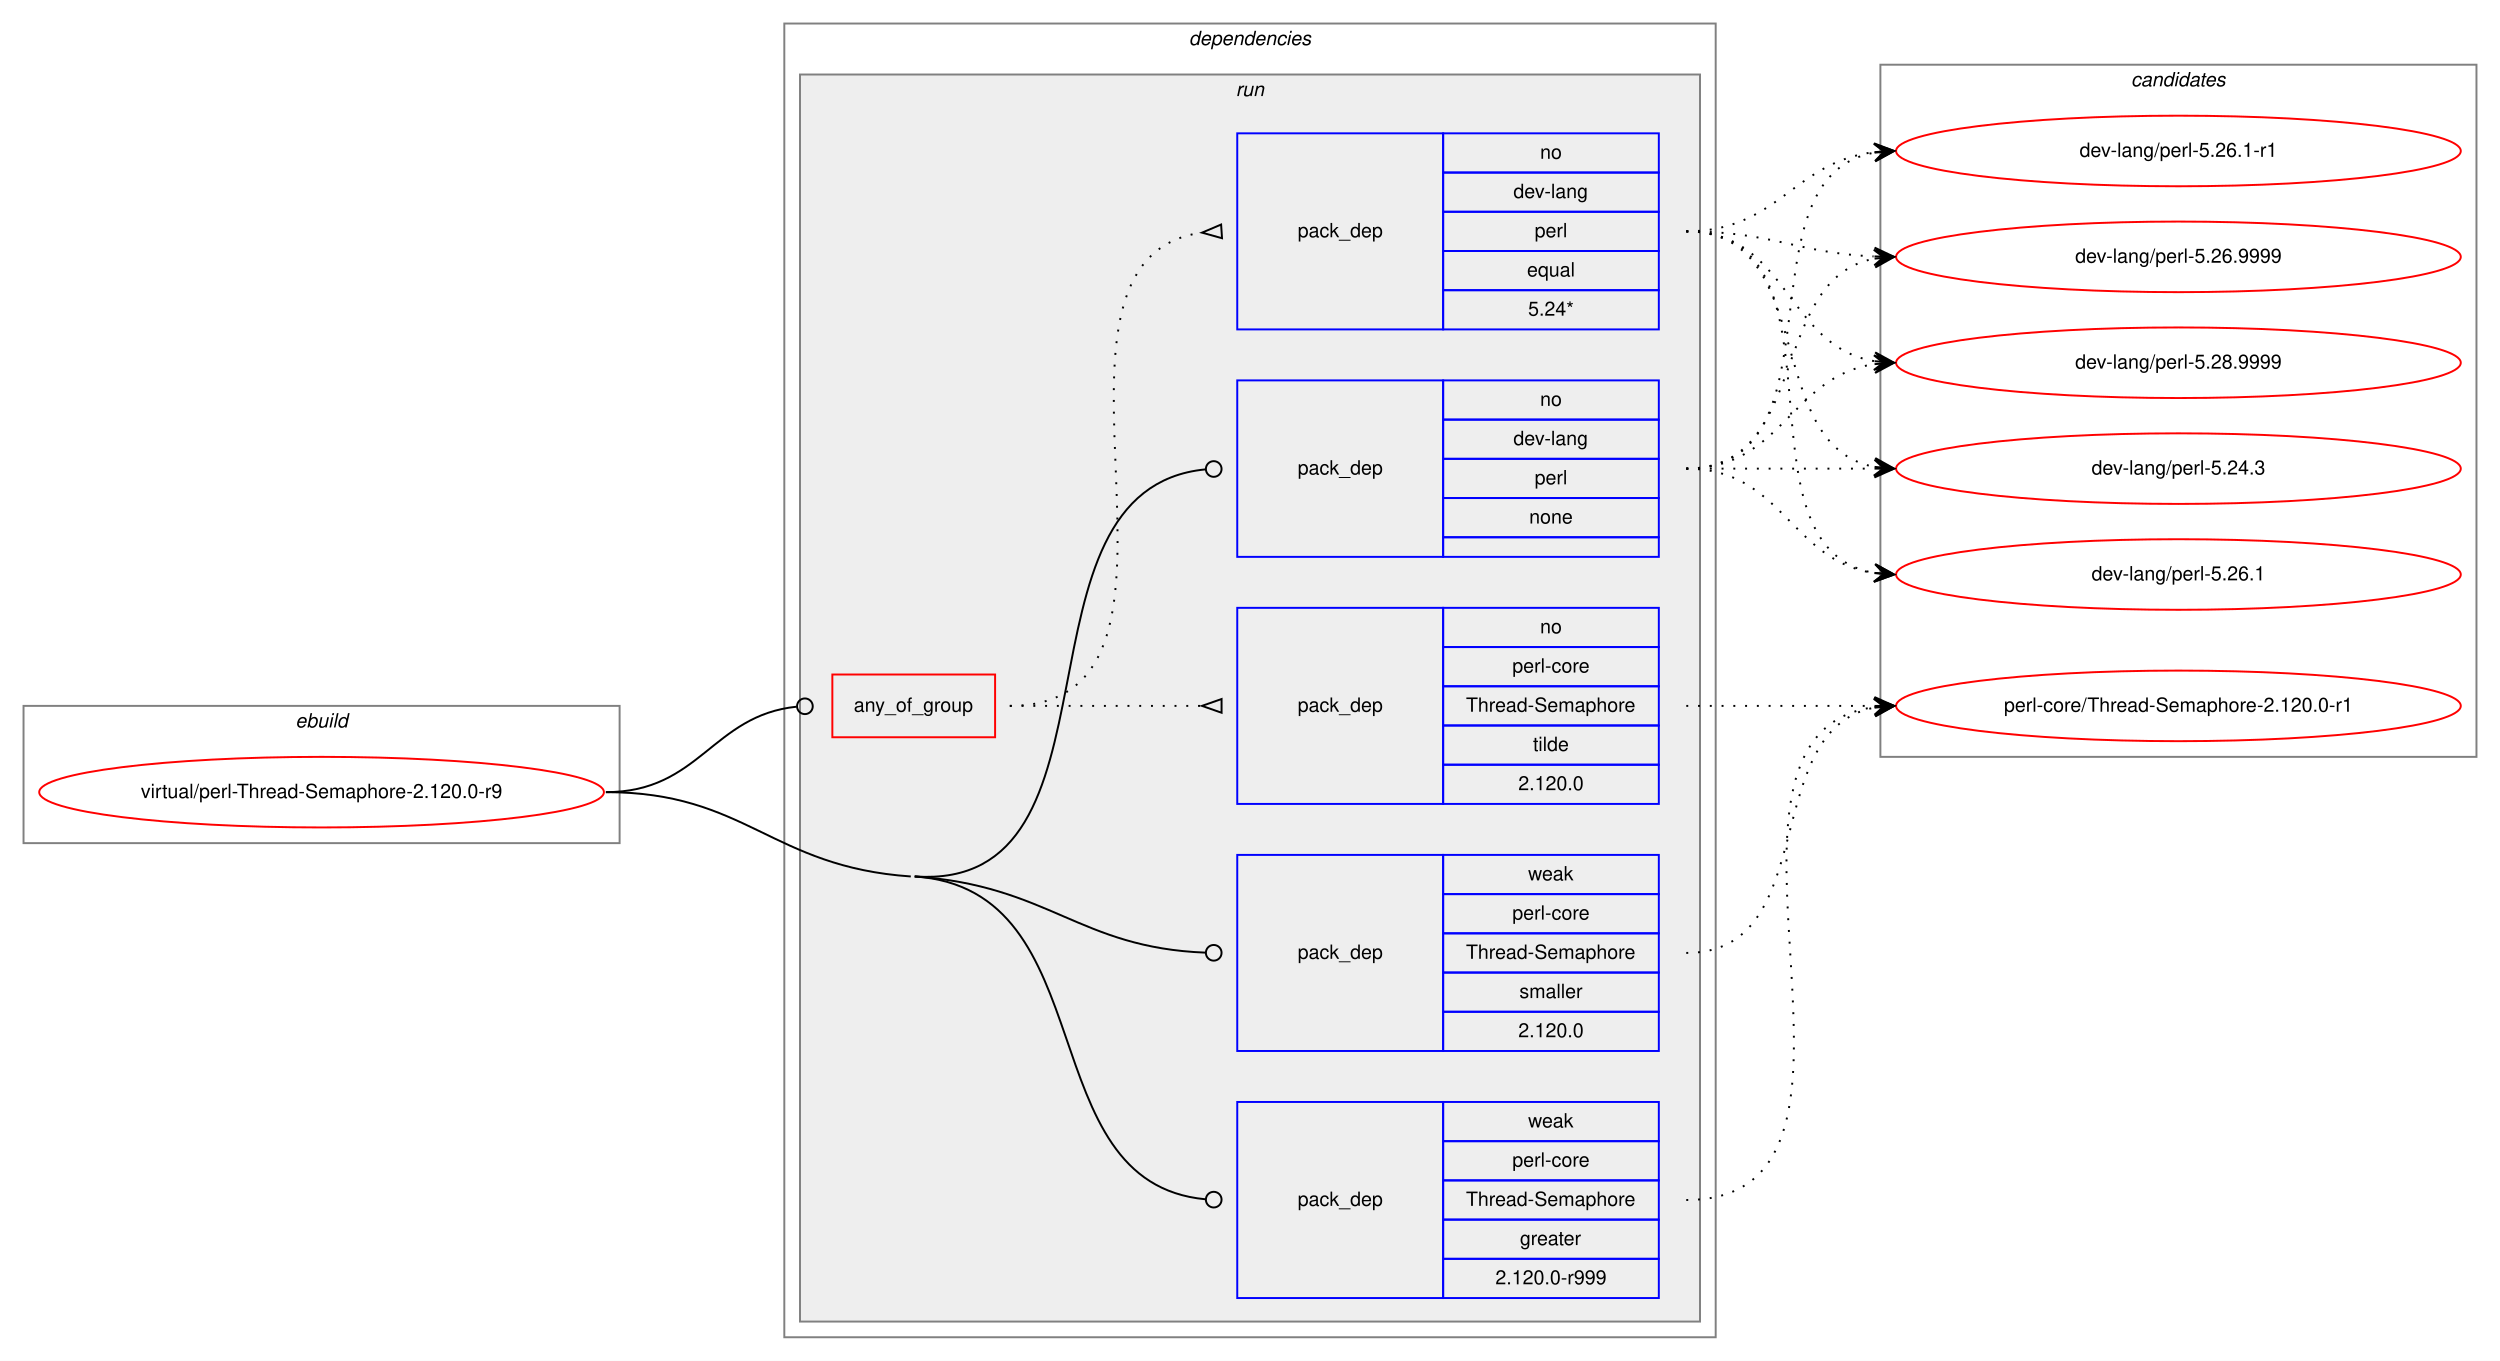
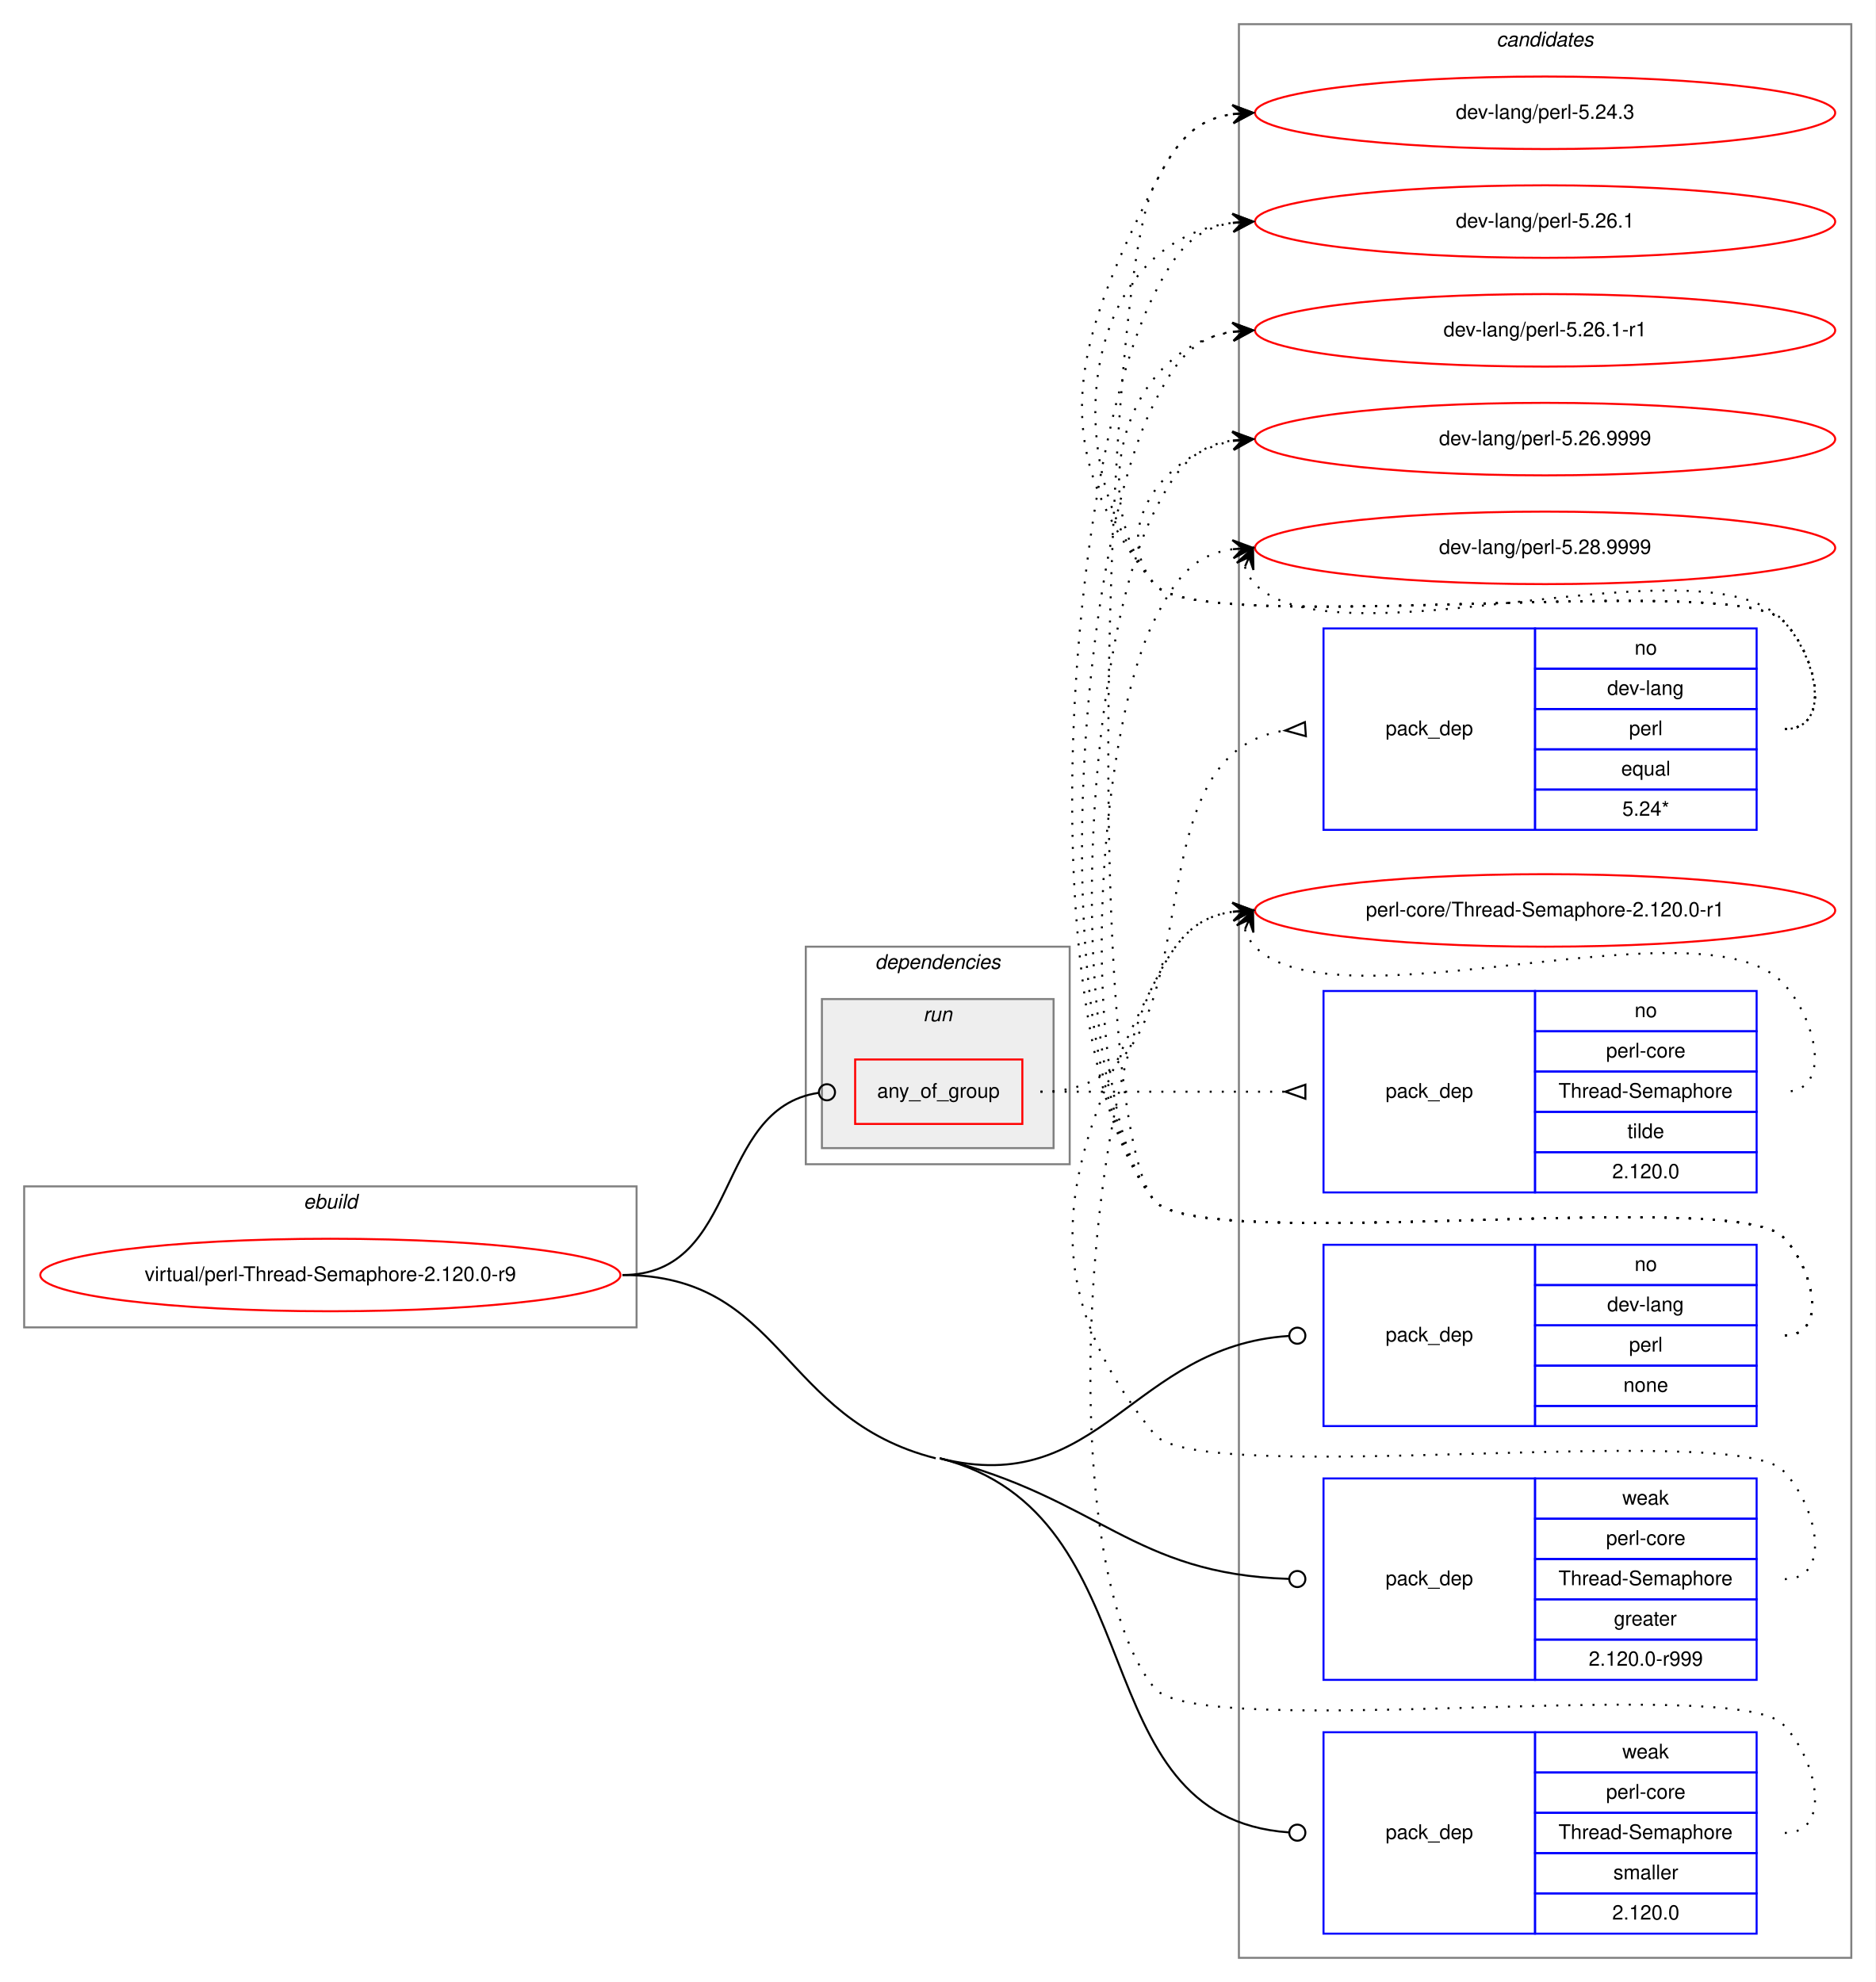
- <svg xmlns="http://www.w3.org/2000/svg" xmlns:xlink="http://www.w3.org/1999/xlink" width="1275pt" height="694pt" viewBox="0.00 0.00 1275.00 694.00">
-   <g id="graph0" class="graph" transform="scale(1 1) rotate(0) translate(4 690)">
-     <polygon fill="white" stroke="transparent" points="-4,4 -4,-690 1271,-690 1271,4 -4,4" />
+ <svg xmlns="http://www.w3.org/2000/svg" xmlns:xlink="http://www.w3.org/1999/xlink" width="931pt" height="984pt" viewBox="0.00 0.00 931.00 984.00">
+   <g id="graph0" class="graph" transform="scale(1 1) rotate(0) translate(4 980)">
+     <polygon fill="white" stroke="transparent" points="-4,4 -4,-980 927,-980 927,4 -4,4" />
+     <g id="clust12" class="cluster">
+       <polygon fill="none" stroke="gray" points="611,-8 611,-968 915,-968 915,-8 611,-8" />
+       <text text-anchor="start" x="738.82" y="-957" font-family="Helvetica,sans-Serif" font-style="italic" font-size="10.00">candidates</text>
+     </g>
    <g id="clust1" class="cluster">
-       <polygon fill="none" stroke="gray" points="8,-260 8,-330 312,-330 312,-260 8,-260" />
-       <text text-anchor="start" x="146.66" y="-319" font-family="Helvetica,sans-Serif" font-style="italic" font-size="10.00">ebuild</text>
+       <polygon fill="none" stroke="gray" points="8,-321 8,-391 312,-391 312,-321 8,-321" />
+       <text text-anchor="start" x="146.66" y="-380" font-family="Helvetica,sans-Serif" font-style="italic" font-size="10.00">ebuild</text>
    </g>
    <g id="clust2" class="cluster">
-       <polygon fill="none" stroke="gray" points="396,-8 396,-678 871,-678 871,-8 396,-8" />
-       <text text-anchor="start" x="602.36" y="-667" font-family="Helvetica,sans-Serif" font-style="italic" font-size="10.00">dependencies</text>
+       <polygon fill="none" stroke="gray" points="396,-402 396,-510 527,-510 527,-402 396,-402" />
+       <text text-anchor="start" x="430.36" y="-499" font-family="Helvetica,sans-Serif" font-style="italic" font-size="10.00">dependencies</text>
    </g>
    <g id="clust5" class="cluster">
-       <polygon fill="#eeeeee" stroke="gray" points="404,-16 404,-652 863,-652 863,-16 404,-16" />
-       <text text-anchor="start" x="626.27" y="-641" font-family="Helvetica,sans-Serif" font-style="italic" font-size="10.00">run</text>
-     </g>
-     <g id="clust12" class="cluster">
-       <polygon fill="none" stroke="gray" points="955,-304 955,-657 1259,-657 1259,-304 955,-304" />
-       <text text-anchor="start" x="1082.82" y="-646" font-family="Helvetica,sans-Serif" font-style="italic" font-size="10.00">candidates</text>
+       <polygon fill="#eeeeee" stroke="gray" points="404,-410 404,-484 519,-484 519,-410 404,-410" />
+       <text text-anchor="start" x="454.27" y="-473" font-family="Helvetica,sans-Serif" font-style="italic" font-size="10.00">run</text>
    </g>
    <g id="node1" class="node">
      <g id="a_node1">
        <a xlink:href="../virtual/perl-Thread-Semaphore-2.120.0-r9.svg" xlink:title="virtual/perl-Thread-Semaphore-2.120.0-r9">
-           <ellipse fill="none" stroke="red" cx="160" cy="-286" rx="144" ry="18" />
-           <text text-anchor="middle" x="160" y="-283" font-family="Helvetica,sans-Serif" font-size="10.00">virtual/perl-Thread-Semaphore-2.120.0-r9</text>
+           <ellipse fill="none" stroke="red" cx="160" cy="-347" rx="144" ry="18" />
+           <text text-anchor="middle" x="160" y="-344" font-family="Helvetica,sans-Serif" font-size="10.00">virtual/perl-Thread-Semaphore-2.120.0-r9</text>
        </a>
      </g>
    </g>
    <g id="node2" class="node">
-       <polygon fill="none" stroke="red" points="420.5,-314 420.5,-346 503.5,-346 503.5,-314 420.5,-314" />
-       <text text-anchor="start" x="431.42" y="-327" font-family="Helvetica,sans-Serif" font-size="10.00">any_of_group</text>
+       <polygon fill="none" stroke="red" points="420.5,-422 420.5,-454 503.5,-454 503.5,-422 420.5,-422" />
+       <text text-anchor="start" x="431.42" y="-435" font-family="Helvetica,sans-Serif" font-size="10.00">any_of_group</text>
    </g>
    <g id="edge3" class="edge">
-       <path fill="none" stroke="black" d="M305,-286C352.93,-286 359.11,-325.16 402.3,-329.59" />
-       <ellipse fill="none" stroke="black" cx="406.5" cy="-329.8" rx="4" ry="4" />
+       <path fill="none" stroke="black" d="M305,-347C364.02,-347 350.12,-429.67 402.3,-437.42" />
+       <ellipse fill="none" stroke="black" cx="406.51" cy="-437.72" rx="4" ry="4" />
    </g>
    <g id="node5" class="node">
-       <polygon fill="none" stroke="blue" points="627,-406 627,-496 732,-496 732,-406 627,-406" />
-       <text text-anchor="start" x="657.82" y="-448" font-family="Helvetica,sans-Serif" font-size="10.00">pack_dep</text>
-       <polygon fill="none" stroke="blue" points="732,-476 732,-496 842,-496 842,-476 732,-476" />
-       <text text-anchor="start" x="781.44" y="-483" font-family="Helvetica,sans-Serif" font-size="10.00">no</text>
-       <polygon fill="none" stroke="blue" points="732,-456 732,-476 842,-476 842,-456 732,-456" />
-       <text text-anchor="start" x="767.82" y="-463" font-family="Helvetica,sans-Serif" font-size="10.00">dev-lang</text>
-       <polygon fill="none" stroke="blue" points="732,-436 732,-456 842,-456 842,-436 732,-436" />
-       <text text-anchor="start" x="778.66" y="-443" font-family="Helvetica,sans-Serif" font-size="10.00">perl</text>
-       <polygon fill="none" stroke="blue" points="732,-416 732,-436 842,-436 842,-416 732,-416" />
-       <text text-anchor="start" x="775.88" y="-423" font-family="Helvetica,sans-Serif" font-size="10.00">none</text>
-       <polygon fill="none" stroke="blue" points="732,-406 732,-416 842,-416 842,-406 732,-406" />
+       <polygon fill="none" stroke="blue" points="653,-272 653,-362 758,-362 758,-272 653,-272" />
+       <text text-anchor="start" x="683.82" y="-314" font-family="Helvetica,sans-Serif" font-size="10.00">pack_dep</text>
+       <polygon fill="none" stroke="blue" points="758,-342 758,-362 868,-362 868,-342 758,-342" />
+       <text text-anchor="start" x="807.44" y="-349" font-family="Helvetica,sans-Serif" font-size="10.00">no</text>
+       <polygon fill="none" stroke="blue" points="758,-322 758,-342 868,-342 868,-322 758,-322" />
+       <text text-anchor="start" x="793.82" y="-329" font-family="Helvetica,sans-Serif" font-size="10.00">dev-lang</text>
+       <polygon fill="none" stroke="blue" points="758,-302 758,-322 868,-322 868,-302 758,-302" />
+       <text text-anchor="start" x="804.66" y="-309" font-family="Helvetica,sans-Serif" font-size="10.00">perl</text>
+       <polygon fill="none" stroke="blue" points="758,-282 758,-302 868,-302 868,-282 758,-282" />
+       <text text-anchor="start" x="801.88" y="-289" font-family="Helvetica,sans-Serif" font-size="10.00">none</text>
+       <polygon fill="none" stroke="blue" points="758,-272 758,-282 868,-282 868,-272 758,-272" />
    </g>
    <g id="edge4" class="edge">
-       <path fill="none" stroke="black" d="M462.5,-243C575.1,-235.28 506.84,-440.59 610.86,-450.62" />
-       <ellipse fill="none" stroke="black" cx="615" cy="-450.81" rx="4" ry="4" />
+       <path fill="none" stroke="black" d="M462.5,-256C542.27,-235.85 557.9,-311.68 635.75,-316.74" />
+       <ellipse fill="none" stroke="black" cx="640" cy="-316.87" rx="4" ry="4" />
    </g>
    <g id="node6" class="node">
-       <polygon fill="none" stroke="blue" points="627,-28 627,-128 732,-128 732,-28 627,-28" />
-       <text text-anchor="start" x="657.82" y="-75" font-family="Helvetica,sans-Serif" font-size="10.00">pack_dep</text>
-       <polygon fill="none" stroke="blue" points="732,-108 732,-128 842,-128 842,-108 732,-108" />
-       <text text-anchor="start" x="775.33" y="-115" font-family="Helvetica,sans-Serif" font-size="10.00">weak</text>
-       <polygon fill="none" stroke="blue" points="732,-88 732,-108 842,-108 842,-88 732,-88" />
-       <text text-anchor="start" x="767.27" y="-95" font-family="Helvetica,sans-Serif" font-size="10.00">perl-core</text>
-       <polygon fill="none" stroke="blue" points="732,-68 732,-88 842,-88 842,-68 732,-68" />
-       <text text-anchor="start" x="743.64" y="-75" font-family="Helvetica,sans-Serif" font-size="10.00">Thread-Semaphore</text>
-       <polygon fill="none" stroke="blue" points="732,-48 732,-68 842,-68 842,-48 732,-48" />
-       <text text-anchor="start" x="771.16" y="-55" font-family="Helvetica,sans-Serif" font-size="10.00">greater</text>
-       <polygon fill="none" stroke="blue" points="732,-28 732,-48 842,-48 842,-28 732,-28" />
-       <text text-anchor="start" x="758.65" y="-35" font-family="Helvetica,sans-Serif" font-size="10.00">2.120.0-r999</text>
+       <polygon fill="none" stroke="blue" points="653,-146 653,-246 758,-246 758,-146 653,-146" />
+       <text text-anchor="start" x="683.82" y="-193" font-family="Helvetica,sans-Serif" font-size="10.00">pack_dep</text>
+       <polygon fill="none" stroke="blue" points="758,-226 758,-246 868,-246 868,-226 758,-226" />
+       <text text-anchor="start" x="801.33" y="-233" font-family="Helvetica,sans-Serif" font-size="10.00">weak</text>
+       <polygon fill="none" stroke="blue" points="758,-206 758,-226 868,-226 868,-206 758,-206" />
+       <text text-anchor="start" x="793.27" y="-213" font-family="Helvetica,sans-Serif" font-size="10.00">perl-core</text>
+       <polygon fill="none" stroke="blue" points="758,-186 758,-206 868,-206 868,-186 758,-186" />
+       <text text-anchor="start" x="769.64" y="-193" font-family="Helvetica,sans-Serif" font-size="10.00">Thread-Semaphore</text>
+       <polygon fill="none" stroke="blue" points="758,-166 758,-186 868,-186 868,-166 758,-166" />
+       <text text-anchor="start" x="797.16" y="-173" font-family="Helvetica,sans-Serif" font-size="10.00">greater</text>
+       <polygon fill="none" stroke="blue" points="758,-146 758,-166 868,-166 868,-146 758,-146" />
+       <text text-anchor="start" x="784.65" y="-153" font-family="Helvetica,sans-Serif" font-size="10.00">2.120.0-r999</text>
    </g>
    <g id="edge5" class="edge">
-       <path fill="none" stroke="black" d="M462.5,-243C560.48,-236.29 520.38,-86.83 610.76,-78.37" />
-       <ellipse fill="none" stroke="black" cx="615" cy="-78.18" rx="4" ry="4" />
-       <path fill="none" stroke="black" d="M305,-286C376.7,-286 388.96,-247.9 460.5,-243" />
+       <path fill="none" stroke="black" d="M462.5,-256C542.14,-235.88 558.02,-198.58 635.77,-196.13" />
+       <ellipse fill="none" stroke="black" cx="640" cy="-196.06" rx="4" ry="4" />
    </g>
    <g id="node7" class="node">
-       <polygon fill="none" stroke="blue" points="627,-154 627,-254 732,-254 732,-154 627,-154" />
-       <text text-anchor="start" x="657.82" y="-201" font-family="Helvetica,sans-Serif" font-size="10.00">pack_dep</text>
-       <polygon fill="none" stroke="blue" points="732,-234 732,-254 842,-254 842,-234 732,-234" />
-       <text text-anchor="start" x="775.33" y="-241" font-family="Helvetica,sans-Serif" font-size="10.00">weak</text>
-       <polygon fill="none" stroke="blue" points="732,-214 732,-234 842,-234 842,-214 732,-214" />
-       <text text-anchor="start" x="767.27" y="-221" font-family="Helvetica,sans-Serif" font-size="10.00">perl-core</text>
-       <polygon fill="none" stroke="blue" points="732,-194 732,-214 842,-214 842,-194 732,-194" />
-       <text text-anchor="start" x="743.64" y="-201" font-family="Helvetica,sans-Serif" font-size="10.00">Thread-Semaphore</text>
-       <polygon fill="none" stroke="blue" points="732,-174 732,-194 842,-194 842,-174 732,-174" />
-       <text text-anchor="start" x="770.89" y="-181" font-family="Helvetica,sans-Serif" font-size="10.00">smaller</text>
-       <polygon fill="none" stroke="blue" points="732,-154 732,-174 842,-174 842,-154 732,-154" />
-       <text text-anchor="start" x="770.32" y="-161" font-family="Helvetica,sans-Serif" font-size="10.00">2.120.0</text>
+       <polygon fill="none" stroke="blue" points="653,-20 653,-120 758,-120 758,-20 653,-20" />
+       <text text-anchor="start" x="683.82" y="-67" font-family="Helvetica,sans-Serif" font-size="10.00">pack_dep</text>
+       <polygon fill="none" stroke="blue" points="758,-100 758,-120 868,-120 868,-100 758,-100" />
+       <text text-anchor="start" x="801.33" y="-107" font-family="Helvetica,sans-Serif" font-size="10.00">weak</text>
+       <polygon fill="none" stroke="blue" points="758,-80 758,-100 868,-100 868,-80 758,-80" />
+       <text text-anchor="start" x="793.27" y="-87" font-family="Helvetica,sans-Serif" font-size="10.00">perl-core</text>
+       <polygon fill="none" stroke="blue" points="758,-60 758,-80 868,-80 868,-60 758,-60" />
+       <text text-anchor="start" x="769.64" y="-67" font-family="Helvetica,sans-Serif" font-size="10.00">Thread-Semaphore</text>
+       <polygon fill="none" stroke="blue" points="758,-40 758,-60 868,-60 868,-40 758,-40" />
+       <text text-anchor="start" x="796.89" y="-47" font-family="Helvetica,sans-Serif" font-size="10.00">smaller</text>
+       <polygon fill="none" stroke="blue" points="758,-20 758,-40 868,-40 868,-20 758,-20" />
+       <text text-anchor="start" x="796.32" y="-27" font-family="Helvetica,sans-Serif" font-size="10.00">2.120.0</text>
    </g>
    <g id="edge6" class="edge">
-       <path fill="none" stroke="black" d="M462.5,-243C531.22,-238.29 546.19,-206.62 610.86,-204.15" />
-       <ellipse fill="none" stroke="black" cx="615" cy="-204.07" rx="4" ry="4" />
+       <path fill="none" stroke="black" d="M462.5,-256C571.75,-228.4 530.65,-77.62 635.82,-70.28" />
+       <ellipse fill="none" stroke="black" cx="640" cy="-70.14" rx="4" ry="4" />
+       <path fill="none" stroke="black" d="M305,-347C385.08,-347 382.86,-275.61 460.5,-256" />
    </g>
    <g id="node3" class="node">
-       <polygon fill="none" stroke="blue" points="627,-522 627,-622 732,-622 732,-522 627,-522" />
-       <text text-anchor="start" x="657.82" y="-569" font-family="Helvetica,sans-Serif" font-size="10.00">pack_dep</text>
-       <polygon fill="none" stroke="blue" points="732,-602 732,-622 842,-622 842,-602 732,-602" />
-       <text text-anchor="start" x="781.44" y="-609" font-family="Helvetica,sans-Serif" font-size="10.00">no</text>
-       <polygon fill="none" stroke="blue" points="732,-582 732,-602 842,-602 842,-582 732,-582" />
-       <text text-anchor="start" x="767.82" y="-589" font-family="Helvetica,sans-Serif" font-size="10.00">dev-lang</text>
-       <polygon fill="none" stroke="blue" points="732,-562 732,-582 842,-582 842,-562 732,-562" />
-       <text text-anchor="start" x="778.66" y="-569" font-family="Helvetica,sans-Serif" font-size="10.00">perl</text>
-       <polygon fill="none" stroke="blue" points="732,-542 732,-562 842,-562 842,-542 732,-542" />
-       <text text-anchor="start" x="774.77" y="-549" font-family="Helvetica,sans-Serif" font-size="10.00">equal</text>
-       <polygon fill="none" stroke="blue" points="732,-522 732,-542 842,-542 842,-522 732,-522" />
-       <text text-anchor="start" x="775.32" y="-529" font-family="Helvetica,sans-Serif" font-size="10.00">5.24*</text>
+       <polygon fill="none" stroke="blue" points="653,-568 653,-668 758,-668 758,-568 653,-568" />
+       <text text-anchor="start" x="683.82" y="-615" font-family="Helvetica,sans-Serif" font-size="10.00">pack_dep</text>
+       <polygon fill="none" stroke="blue" points="758,-648 758,-668 868,-668 868,-648 758,-648" />
+       <text text-anchor="start" x="807.44" y="-655" font-family="Helvetica,sans-Serif" font-size="10.00">no</text>
+       <polygon fill="none" stroke="blue" points="758,-628 758,-648 868,-648 868,-628 758,-628" />
+       <text text-anchor="start" x="793.82" y="-635" font-family="Helvetica,sans-Serif" font-size="10.00">dev-lang</text>
+       <polygon fill="none" stroke="blue" points="758,-608 758,-628 868,-628 868,-608 758,-608" />
+       <text text-anchor="start" x="804.66" y="-615" font-family="Helvetica,sans-Serif" font-size="10.00">perl</text>
+       <polygon fill="none" stroke="blue" points="758,-588 758,-608 868,-608 868,-588 758,-588" />
+       <text text-anchor="start" x="800.77" y="-595" font-family="Helvetica,sans-Serif" font-size="10.00">equal</text>
+       <polygon fill="none" stroke="blue" points="758,-568 758,-588 868,-588 868,-568 758,-568" />
+       <text text-anchor="start" x="801.32" y="-575" font-family="Helvetica,sans-Serif" font-size="10.00">5.24*</text>
    </g>
    <g id="edge1" class="edge">
-       <path fill="none" stroke="black" stroke-dasharray="1,5" d="M511,-330C625.21,-330 508.72,-557.57 608.96,-571.35" />
-       <polygon fill="none" stroke="black" points="618.77,-575.49 609.02,-571.35 619.23,-568.51 618.77,-575.49" />
+       <path fill="none" stroke="black" stroke-dasharray="1,5" d="M512.5,-438C607.99,-438 549.53,-605.23 633.89,-617.31" />
+       <polygon fill="none" stroke="black" points="643.76,-621.49 634.02,-617.32 644.24,-614.51 643.76,-621.49" />
    </g>
    <g id="node4" class="node">
-       <polygon fill="none" stroke="blue" points="627,-280 627,-380 732,-380 732,-280 627,-280" />
-       <text text-anchor="start" x="657.82" y="-327" font-family="Helvetica,sans-Serif" font-size="10.00">pack_dep</text>
-       <polygon fill="none" stroke="blue" points="732,-360 732,-380 842,-380 842,-360 732,-360" />
-       <text text-anchor="start" x="781.44" y="-367" font-family="Helvetica,sans-Serif" font-size="10.00">no</text>
-       <polygon fill="none" stroke="blue" points="732,-340 732,-360 842,-360 842,-340 732,-340" />
-       <text text-anchor="start" x="767.27" y="-347" font-family="Helvetica,sans-Serif" font-size="10.00">perl-core</text>
-       <polygon fill="none" stroke="blue" points="732,-320 732,-340 842,-340 842,-320 732,-320" />
-       <text text-anchor="start" x="743.64" y="-327" font-family="Helvetica,sans-Serif" font-size="10.00">Thread-Semaphore</text>
-       <polygon fill="none" stroke="blue" points="732,-300 732,-320 842,-320 842,-300 732,-300" />
-       <text text-anchor="start" x="777.83" y="-307" font-family="Helvetica,sans-Serif" font-size="10.00">tilde</text>
-       <polygon fill="none" stroke="blue" points="732,-280 732,-300 842,-300 842,-280 732,-280" />
-       <text text-anchor="start" x="770.32" y="-287" font-family="Helvetica,sans-Serif" font-size="10.00">2.120.0</text>
+       <polygon fill="none" stroke="blue" points="653,-388 653,-488 758,-488 758,-388 653,-388" />
+       <text text-anchor="start" x="683.82" y="-435" font-family="Helvetica,sans-Serif" font-size="10.00">pack_dep</text>
+       <polygon fill="none" stroke="blue" points="758,-468 758,-488 868,-488 868,-468 758,-468" />
+       <text text-anchor="start" x="807.44" y="-475" font-family="Helvetica,sans-Serif" font-size="10.00">no</text>
+       <polygon fill="none" stroke="blue" points="758,-448 758,-468 868,-468 868,-448 758,-448" />
+       <text text-anchor="start" x="793.27" y="-455" font-family="Helvetica,sans-Serif" font-size="10.00">perl-core</text>
+       <polygon fill="none" stroke="blue" points="758,-428 758,-448 868,-448 868,-428 758,-428" />
+       <text text-anchor="start" x="769.64" y="-435" font-family="Helvetica,sans-Serif" font-size="10.00">Thread-Semaphore</text>
+       <polygon fill="none" stroke="blue" points="758,-408 758,-428 868,-428 868,-408 758,-408" />
+       <text text-anchor="start" x="803.83" y="-415" font-family="Helvetica,sans-Serif" font-size="10.00">tilde</text>
+       <polygon fill="none" stroke="blue" points="758,-388 758,-408 868,-408 868,-388 758,-388" />
+       <text text-anchor="start" x="796.32" y="-395" font-family="Helvetica,sans-Serif" font-size="10.00">2.120.0</text>
    </g>
    <g id="edge2" class="edge">
-       <path fill="none" stroke="black" stroke-dasharray="1,5" d="M511,-330C555.44,-330 569.02,-330 608.88,-330" />
-       <polygon fill="none" stroke="black" points="619,-333.5 609,-330 619,-326.5 619,-333.5" />
+       <path fill="none" stroke="black" stroke-dasharray="1,5" d="M512.5,-438C567.41,-438 583.63,-438 633.85,-438" />
+       <polygon fill="none" stroke="black" points="644,-441.5 634,-438 644,-434.5 644,-441.5" />
    </g>
    <g id="node8" class="node">
      <g id="a_node8">
        <a xlink:href="../dev-lang/perl-5.24.3.svg" xlink:title="dev-lang/perl-5.24.3">
-           <ellipse fill="none" stroke="red" cx="1107" cy="-451" rx="144" ry="18" />
-           <text text-anchor="middle" x="1107" y="-448" font-family="Helvetica,sans-Serif" font-size="10.00">dev-lang/perl-5.24.3</text>
+           <ellipse fill="none" stroke="red" cx="763" cy="-924" rx="144" ry="18" />
+           <text text-anchor="middle" x="763" y="-921" font-family="Helvetica,sans-Serif" font-size="10.00">dev-lang/perl-5.24.3</text>
        </a>
      </g>
    </g>
    <g id="edge7" class="edge">
-       <path fill="none" stroke="black" stroke-dasharray="1,5" d="M856,-572C923.86,-572 893.98,-462.98 951.92,-451.9" />
-       <polygon fill="black" stroke="black" points="962,-451 952.44,-456.38 957.02,-451.45 952.04,-451.89 952.04,-451.89 952.04,-451.89 957.02,-451.45 951.64,-447.41 962,-451 962,-451" />
+       <path fill="none" stroke="black" stroke-dasharray="1,5" d="M882,-618C906,-618 897.85,-654.9 881,-672 856.63,-696.73 590.83,-663 569,-690 513.68,-758.43 529.26,-809.49 569,-888 579.54,-908.81 588.26,-920.52 607.83,-923.33" />
+       <polygon fill="black" stroke="black" points="618,-924 607.73,-927.84 613.01,-923.67 608.02,-923.34 608.02,-923.34 608.02,-923.34 613.01,-923.67 608.32,-918.85 618,-924 618,-924" />
    </g>
    <g id="node9" class="node">
      <g id="a_node9">
        <a xlink:href="../dev-lang/perl-5.26.1.svg" xlink:title="dev-lang/perl-5.26.1">
-           <ellipse fill="none" stroke="red" cx="1107" cy="-397" rx="144" ry="18" />
-           <text text-anchor="middle" x="1107" y="-394" font-family="Helvetica,sans-Serif" font-size="10.00">dev-lang/perl-5.26.1</text>
+           <ellipse fill="none" stroke="red" cx="763" cy="-870" rx="144" ry="18" />
+           <text text-anchor="middle" x="763" y="-867" font-family="Helvetica,sans-Serif" font-size="10.00">dev-lang/perl-5.26.1</text>
        </a>
      </g>
    </g>
    <g id="edge8" class="edge">
-       <path fill="none" stroke="black" stroke-dasharray="1,5" d="M856,-572C943.2,-572 877.01,-411.06 951.63,-397.86" />
-       <polygon fill="black" stroke="black" points="962,-397 952.41,-402.31 957.02,-397.41 952.03,-397.83 952.03,-397.83 952.03,-397.83 957.02,-397.41 951.66,-393.34 962,-397 962,-397" />
+       <path fill="none" stroke="black" stroke-dasharray="1,5" d="M882,-618C906,-618 897.85,-654.9 881,-672 856.63,-696.73 590.83,-663 569,-690 519.12,-751.71 533.65,-860.17 607.67,-869.37" />
+       <polygon fill="black" stroke="black" points="618,-870 607.75,-873.89 613.01,-869.7 608.02,-869.39 608.02,-869.39 608.02,-869.39 613.01,-869.7 608.29,-864.9 618,-870 618,-870" />
    </g>
    <g id="node10" class="node">
      <g id="a_node10">
        <a xlink:href="../dev-lang/perl-5.26.1-r1.svg" xlink:title="dev-lang/perl-5.26.1-r1">
-           <ellipse fill="none" stroke="red" cx="1107" cy="-613" rx="144" ry="18" />
-           <text text-anchor="middle" x="1107" y="-610" font-family="Helvetica,sans-Serif" font-size="10.00">dev-lang/perl-5.26.1-r1</text>
+           <ellipse fill="none" stroke="red" cx="763" cy="-816" rx="144" ry="18" />
+           <text text-anchor="middle" x="763" y="-813" font-family="Helvetica,sans-Serif" font-size="10.00">dev-lang/perl-5.26.1-r1</text>
        </a>
      </g>
    </g>
    <g id="edge9" class="edge">
-       <path fill="none" stroke="black" stroke-dasharray="1,5" d="M856,-572C902.96,-572 910.56,-607.44 951.99,-612.42" />
-       <polygon fill="black" stroke="black" points="962,-613 951.76,-616.91 957.01,-612.71 952.02,-612.42 952.02,-612.42 952.02,-612.42 957.01,-612.71 952.28,-607.93 962,-613 962,-613" />
+       <path fill="none" stroke="black" stroke-dasharray="1,5" d="M882,-618C906,-618 897.85,-654.9 881,-672 856.63,-696.73 590.83,-663 569,-690 533.44,-733.99 555.01,-806.82 607.79,-815.21" />
+       <polygon fill="black" stroke="black" points="618,-816 607.68,-819.71 613.02,-815.61 608.03,-815.22 608.03,-815.22 608.03,-815.22 613.02,-815.61 608.38,-810.74 618,-816 618,-816" />
    </g>
    <g id="node11" class="node">
      <g id="a_node11">
        <a xlink:href="../dev-lang/perl-5.26.9999.svg" xlink:title="dev-lang/perl-5.26.9999">
-           <ellipse fill="none" stroke="red" cx="1107" cy="-559" rx="144" ry="18" />
-           <text text-anchor="middle" x="1107" y="-556" font-family="Helvetica,sans-Serif" font-size="10.00">dev-lang/perl-5.26.9999</text>
+           <ellipse fill="none" stroke="red" cx="763" cy="-762" rx="144" ry="18" />
+           <text text-anchor="middle" x="763" y="-759" font-family="Helvetica,sans-Serif" font-size="10.00">dev-lang/perl-5.26.9999</text>
        </a>
      </g>
    </g>
    <g id="edge10" class="edge">
-       <path fill="none" stroke="black" stroke-dasharray="1,5" d="M856,-572C899.76,-572 912.58,-560.95 951.51,-559.23" />
-       <polygon fill="black" stroke="black" points="962,-559 952.1,-563.71 957,-559.11 952,-559.22 952,-559.22 952,-559.22 957,-559.11 951.91,-554.72 962,-559 962,-559" />
+       <path fill="none" stroke="black" stroke-dasharray="1,5" d="M882,-618C906,-618 897.85,-654.9 881,-672 856.63,-696.73 590.83,-663 569,-690 546.85,-717.4 573.55,-754.57 607.71,-761.02" />
+       <polygon fill="black" stroke="black" points="618,-762 607.62,-765.54 613.02,-761.53 608.04,-761.06 608.04,-761.06 608.04,-761.06 613.02,-761.53 608.47,-756.58 618,-762 618,-762" />
    </g>
    <g id="node12" class="node">
      <g id="a_node12">
        <a xlink:href="../dev-lang/perl-5.28.9999.svg" xlink:title="dev-lang/perl-5.28.9999">
-           <ellipse fill="none" stroke="red" cx="1107" cy="-505" rx="144" ry="18" />
-           <text text-anchor="middle" x="1107" y="-502" font-family="Helvetica,sans-Serif" font-size="10.00">dev-lang/perl-5.28.9999</text>
+           <ellipse fill="none" stroke="red" cx="763" cy="-708" rx="144" ry="18" />
+           <text text-anchor="middle" x="763" y="-705" font-family="Helvetica,sans-Serif" font-size="10.00">dev-lang/perl-5.28.9999</text>
        </a>
      </g>
    </g>
    <g id="edge11" class="edge">
-       <path fill="none" stroke="black" stroke-dasharray="1,5" d="M856,-572C908.14,-572 906.72,-513.36 951.95,-505.8" />
-       <polygon fill="black" stroke="black" points="962,-505 952.39,-510.28 957.02,-505.4 952.03,-505.79 952.03,-505.79 952.03,-505.79 957.02,-505.4 951.67,-501.31 962,-505 962,-505" />
+       <path fill="none" stroke="black" stroke-dasharray="1,5" d="M613.98,-698.58C614.95,-695.46 616.8,-692.23 619,-690 660,-648.46 840.78,-714.29 881,-672 897.54,-654.61 906,-618 882,-618" />
+       <polygon fill="black" stroke="black" points="618,-708 609.94,-700.57 616.04,-703.4 614.07,-698.8 614.07,-698.8 614.07,-698.8 616.04,-703.4 618.21,-697.04 618,-708 618,-708" />
    </g>
    <g id="node13" class="node">
      <g id="a_node13">
        <a xlink:href="../perl-core/Thread-Semaphore-2.120.0-r1.svg" xlink:title="perl-core/Thread-Semaphore-2.120.0-r1">
-           <ellipse fill="none" stroke="red" cx="1107" cy="-330" rx="144" ry="18" />
-           <text text-anchor="middle" x="1107" y="-327" font-family="Helvetica,sans-Serif" font-size="10.00">perl-core/Thread-Semaphore-2.120.0-r1</text>
+           <ellipse fill="none" stroke="red" cx="763" cy="-528" rx="144" ry="18" />
+           <text text-anchor="middle" x="763" y="-525" font-family="Helvetica,sans-Serif" font-size="10.00">perl-core/Thread-Semaphore-2.120.0-r1</text>
        </a>
      </g>
    </g>
    <g id="edge12" class="edge">
-       <path fill="none" stroke="black" stroke-dasharray="1,5" d="M856,-330C899.43,-330 912.83,-330 951.57,-330" />
-       <polygon fill="black" stroke="black" points="962,-330 952,-334.5 957,-330 952,-330 952,-330 952,-330 957,-330 952,-325.5 962,-330 962,-330" />
+       <path fill="none" stroke="black" stroke-dasharray="1,5" d="M613.98,-518.58C614.95,-515.46 616.8,-512.23 619,-510 660,-468.46 840.78,-534.29 881,-492 897.54,-474.61 906,-438 882,-438" />
+       <polygon fill="black" stroke="black" points="618,-528 609.94,-520.57 616.04,-523.4 614.07,-518.8 614.07,-518.8 614.07,-518.8 616.04,-523.4 618.21,-517.04 618,-528 618,-528" />
    </g>
    <g id="edge13" class="edge">
-       <path fill="none" stroke="black" stroke-dasharray="1,5" d="M856,-451C899.43,-451 912.83,-451 951.57,-451" />
-       <polygon fill="black" stroke="black" points="962,-451 952,-455.5 957,-451 952,-451 952,-451 952,-451 957,-451 952,-446.5 962,-451 962,-451" />
+       <path fill="none" stroke="black" stroke-dasharray="1,5" d="M882,-317C903.78,-317 896.3,-350.5 881,-366 856.61,-390.71 590.83,-357 569,-384 533.79,-427.55 543.71,-838.04 569,-888 579.54,-908.81 588.26,-920.52 607.83,-923.33" />
+       <polygon fill="black" stroke="black" points="618,-924 607.73,-927.84 613.01,-923.67 608.02,-923.34 608.02,-923.34 608.02,-923.34 613.01,-923.67 608.32,-918.85 618,-924 618,-924" />
    </g>
    <g id="edge14" class="edge">
-       <path fill="none" stroke="black" stroke-dasharray="1,5" d="M856,-451C905.26,-451 908.85,-404.13 951.86,-397.72" />
-       <polygon fill="black" stroke="black" points="962,-397 952.35,-402.2 957.01,-397.36 952.03,-397.71 952.03,-397.71 952.03,-397.71 957.01,-397.36 951.71,-393.22 962,-397 962,-397" />
+       <path fill="none" stroke="black" stroke-dasharray="1,5" d="M882,-317C903.78,-317 896.3,-350.5 881,-366 856.61,-390.71 590.83,-357 569,-384 506.13,-461.77 523.84,-744.78 569,-834 579.54,-854.81 588.26,-866.52 607.83,-869.33" />
+       <polygon fill="black" stroke="black" points="618,-870 607.73,-873.84 613.01,-869.67 608.02,-869.34 608.02,-869.34 608.02,-869.34 613.01,-869.67 608.32,-864.85 618,-870 618,-870" />
    </g>
    <g id="edge15" class="edge">
-       <path fill="none" stroke="black" stroke-dasharray="1,5" d="M856,-451C938.35,-451 881.36,-599.38 951.73,-612.13" />
-       <polygon fill="black" stroke="black" points="962,-613 951.66,-616.64 957.02,-612.58 952.04,-612.15 952.04,-612.15 952.04,-612.15 957.02,-612.58 952.42,-607.67 962,-613 962,-613" />
+       <path fill="none" stroke="black" stroke-dasharray="1,5" d="M882,-317C903.78,-317 896.3,-350.5 881,-366 856.61,-390.71 590.83,-357 569,-384 513.68,-452.43 529.26,-701.49 569,-780 579.54,-800.81 588.26,-812.52 607.83,-815.33" />
+       <polygon fill="black" stroke="black" points="618,-816 607.73,-819.84 613.01,-815.67 608.02,-815.34 608.02,-815.34 608.02,-815.34 613.01,-815.67 608.32,-810.85 618,-816 618,-816" />
    </g>
    <g id="edge16" class="edge">
-       <path fill="none" stroke="black" stroke-dasharray="1,5" d="M856,-451C919.58,-451 897.58,-547.51 951.79,-558.07" />
-       <polygon fill="black" stroke="black" points="962,-559 951.63,-562.57 957.02,-558.54 952.04,-558.09 952.04,-558.09 952.04,-558.09 957.02,-558.54 952.45,-553.61 962,-559 962,-559" />
+       <path fill="none" stroke="black" stroke-dasharray="1,5" d="M882,-317C903.78,-317 896.3,-350.5 881,-366 856.61,-390.71 590.83,-357 569,-384 521.22,-443.1 534.68,-658.19 569,-726 579.54,-746.81 588.26,-758.52 607.83,-761.33" />
+       <polygon fill="black" stroke="black" points="618,-762 607.73,-765.84 613.01,-761.67 608.02,-761.34 608.02,-761.34 608.02,-761.34 613.01,-761.67 608.32,-756.85 618,-762 618,-762" />
    </g>
    <g id="edge17" class="edge">
-       <path fill="none" stroke="black" stroke-dasharray="1,5" d="M856,-451C905.26,-451 908.85,-497.87 951.86,-504.28" />
-       <polygon fill="black" stroke="black" points="962,-505 951.71,-508.78 957.01,-504.64 952.03,-504.29 952.03,-504.29 952.03,-504.29 957.01,-504.64 952.35,-499.8 962,-505 962,-505" />
+       <path fill="none" stroke="black" stroke-dasharray="1,5" d="M882,-317C903.78,-317 896.3,-350.5 881,-366 856.61,-390.71 590.83,-357 569,-384 528.76,-433.77 540.1,-614.9 569,-672 579.54,-692.81 588.26,-704.52 607.83,-707.33" />
+       <polygon fill="black" stroke="black" points="618,-708 607.73,-711.84 613.01,-707.67 608.02,-707.34 608.02,-707.34 608.02,-707.34 613.01,-707.67 608.32,-702.85 618,-708 618,-708" />
    </g>
    <g id="edge18" class="edge">
-       <path fill="none" stroke="black" stroke-dasharray="1,5" d="M856,-78C973.95,-78 848.3,-315.45 951.97,-329.36" />
-       <polygon fill="black" stroke="black" points="962,-330 951.74,-333.86 957.01,-329.68 952.02,-329.37 952.02,-329.37 952.02,-329.37 957.01,-329.68 952.31,-324.88 962,-330 962,-330" />
+       <path fill="none" stroke="black" stroke-dasharray="1,5" d="M882,-196C906,-196 897.85,-232.9 881,-250 856.63,-274.73 590.83,-241 569,-268 506.41,-345.42 524.04,-403.18 569,-492 579.54,-512.81 588.26,-524.52 607.83,-527.33" />
+       <polygon fill="black" stroke="black" points="618,-528 607.73,-531.84 613.01,-527.67 608.02,-527.34 608.02,-527.34 608.02,-527.34 613.01,-527.67 608.32,-522.85 618,-528 618,-528" />
    </g>
    <g id="edge19" class="edge">
-       <path fill="none" stroke="black" stroke-dasharray="1,5" d="M856,-204C925.46,-204 892.63,-317.53 951.7,-329.06" />
-       <polygon fill="black" stroke="black" points="962,-330 951.63,-333.57 957.02,-329.54 952.04,-329.09 952.04,-329.09 952.04,-329.09 957.02,-329.54 952.45,-324.61 962,-330 962,-330" />
+       <path fill="none" stroke="black" stroke-dasharray="1,5" d="M882,-70C906,-70 897.85,-106.9 881,-124 856.63,-148.73 590.83,-115 569,-142 520.1,-202.49 533.87,-422.61 569,-492 579.54,-512.81 588.26,-524.52 607.83,-527.33" />
+       <polygon fill="black" stroke="black" points="618,-528 607.73,-531.84 613.01,-527.67 608.02,-527.34 608.02,-527.34 608.02,-527.34 613.01,-527.67 608.32,-522.85 618,-528 618,-528" />
    </g>
  </g>
</svg>
